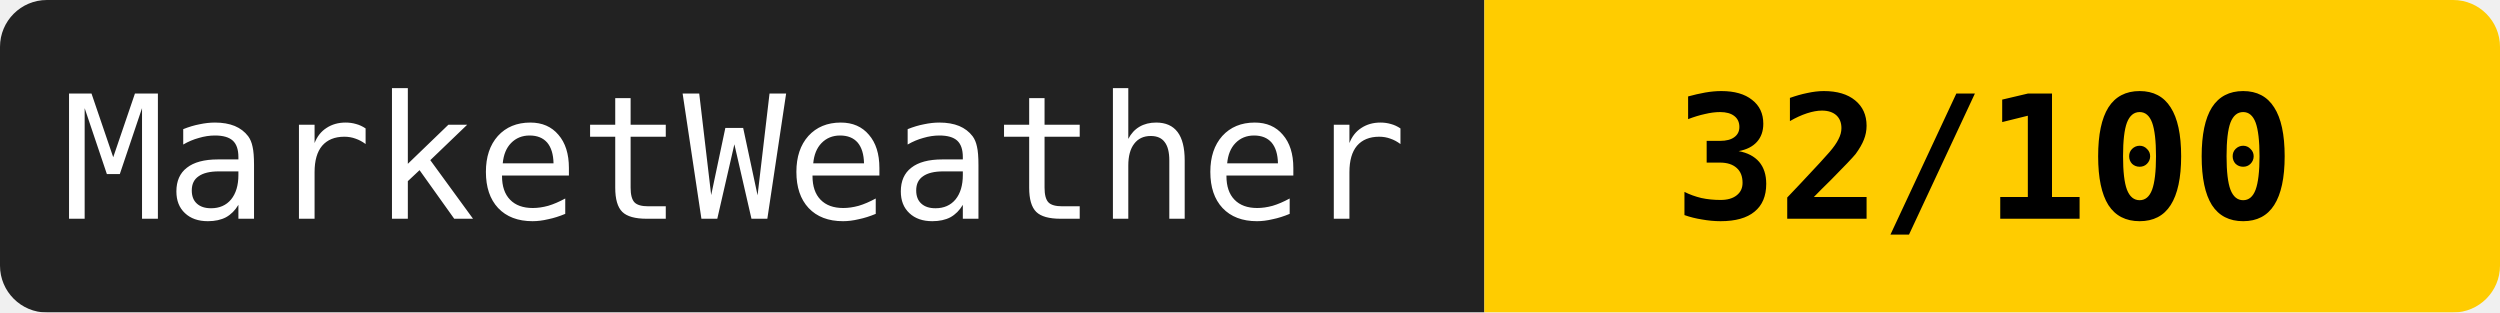
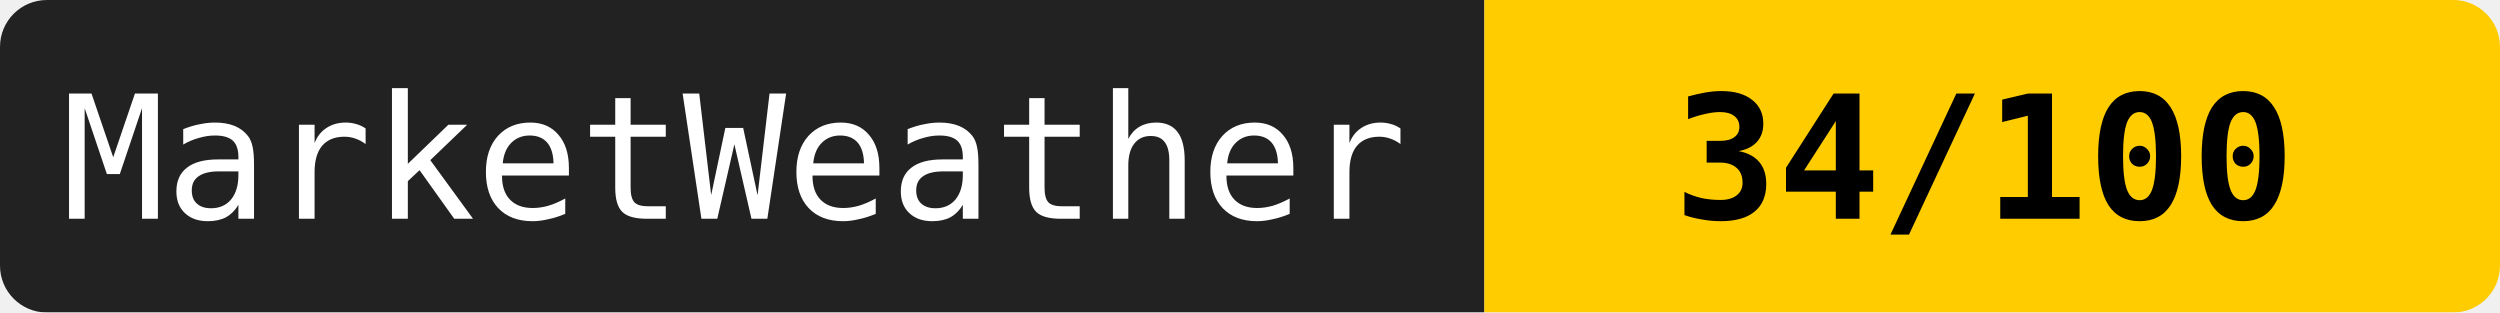
<svg xmlns="http://www.w3.org/2000/svg" width="160" height="20">
  <mask id="a">
    <rect width="160" height="20" rx="3" fill="#fff" />
  </mask>
  <g mask="url(#a)">
    <path fill="#222" d="M0 0h95v20H0z" />
    <path fill="#ffcc00" d="M95 0h65v20H95z" />
  </g>
  <g fill="#fff" text-anchor="middle" font-family="monospace" font-size="11">
    <text x="47" y="14">MarketWeather</text>
-     <text x="127" y="14" fill="#000" font-weight="bold">32/100</text>
+     <text x="127" y="14" fill="#000" font-weight="bold">34/100</text>
  </g>
</svg>
